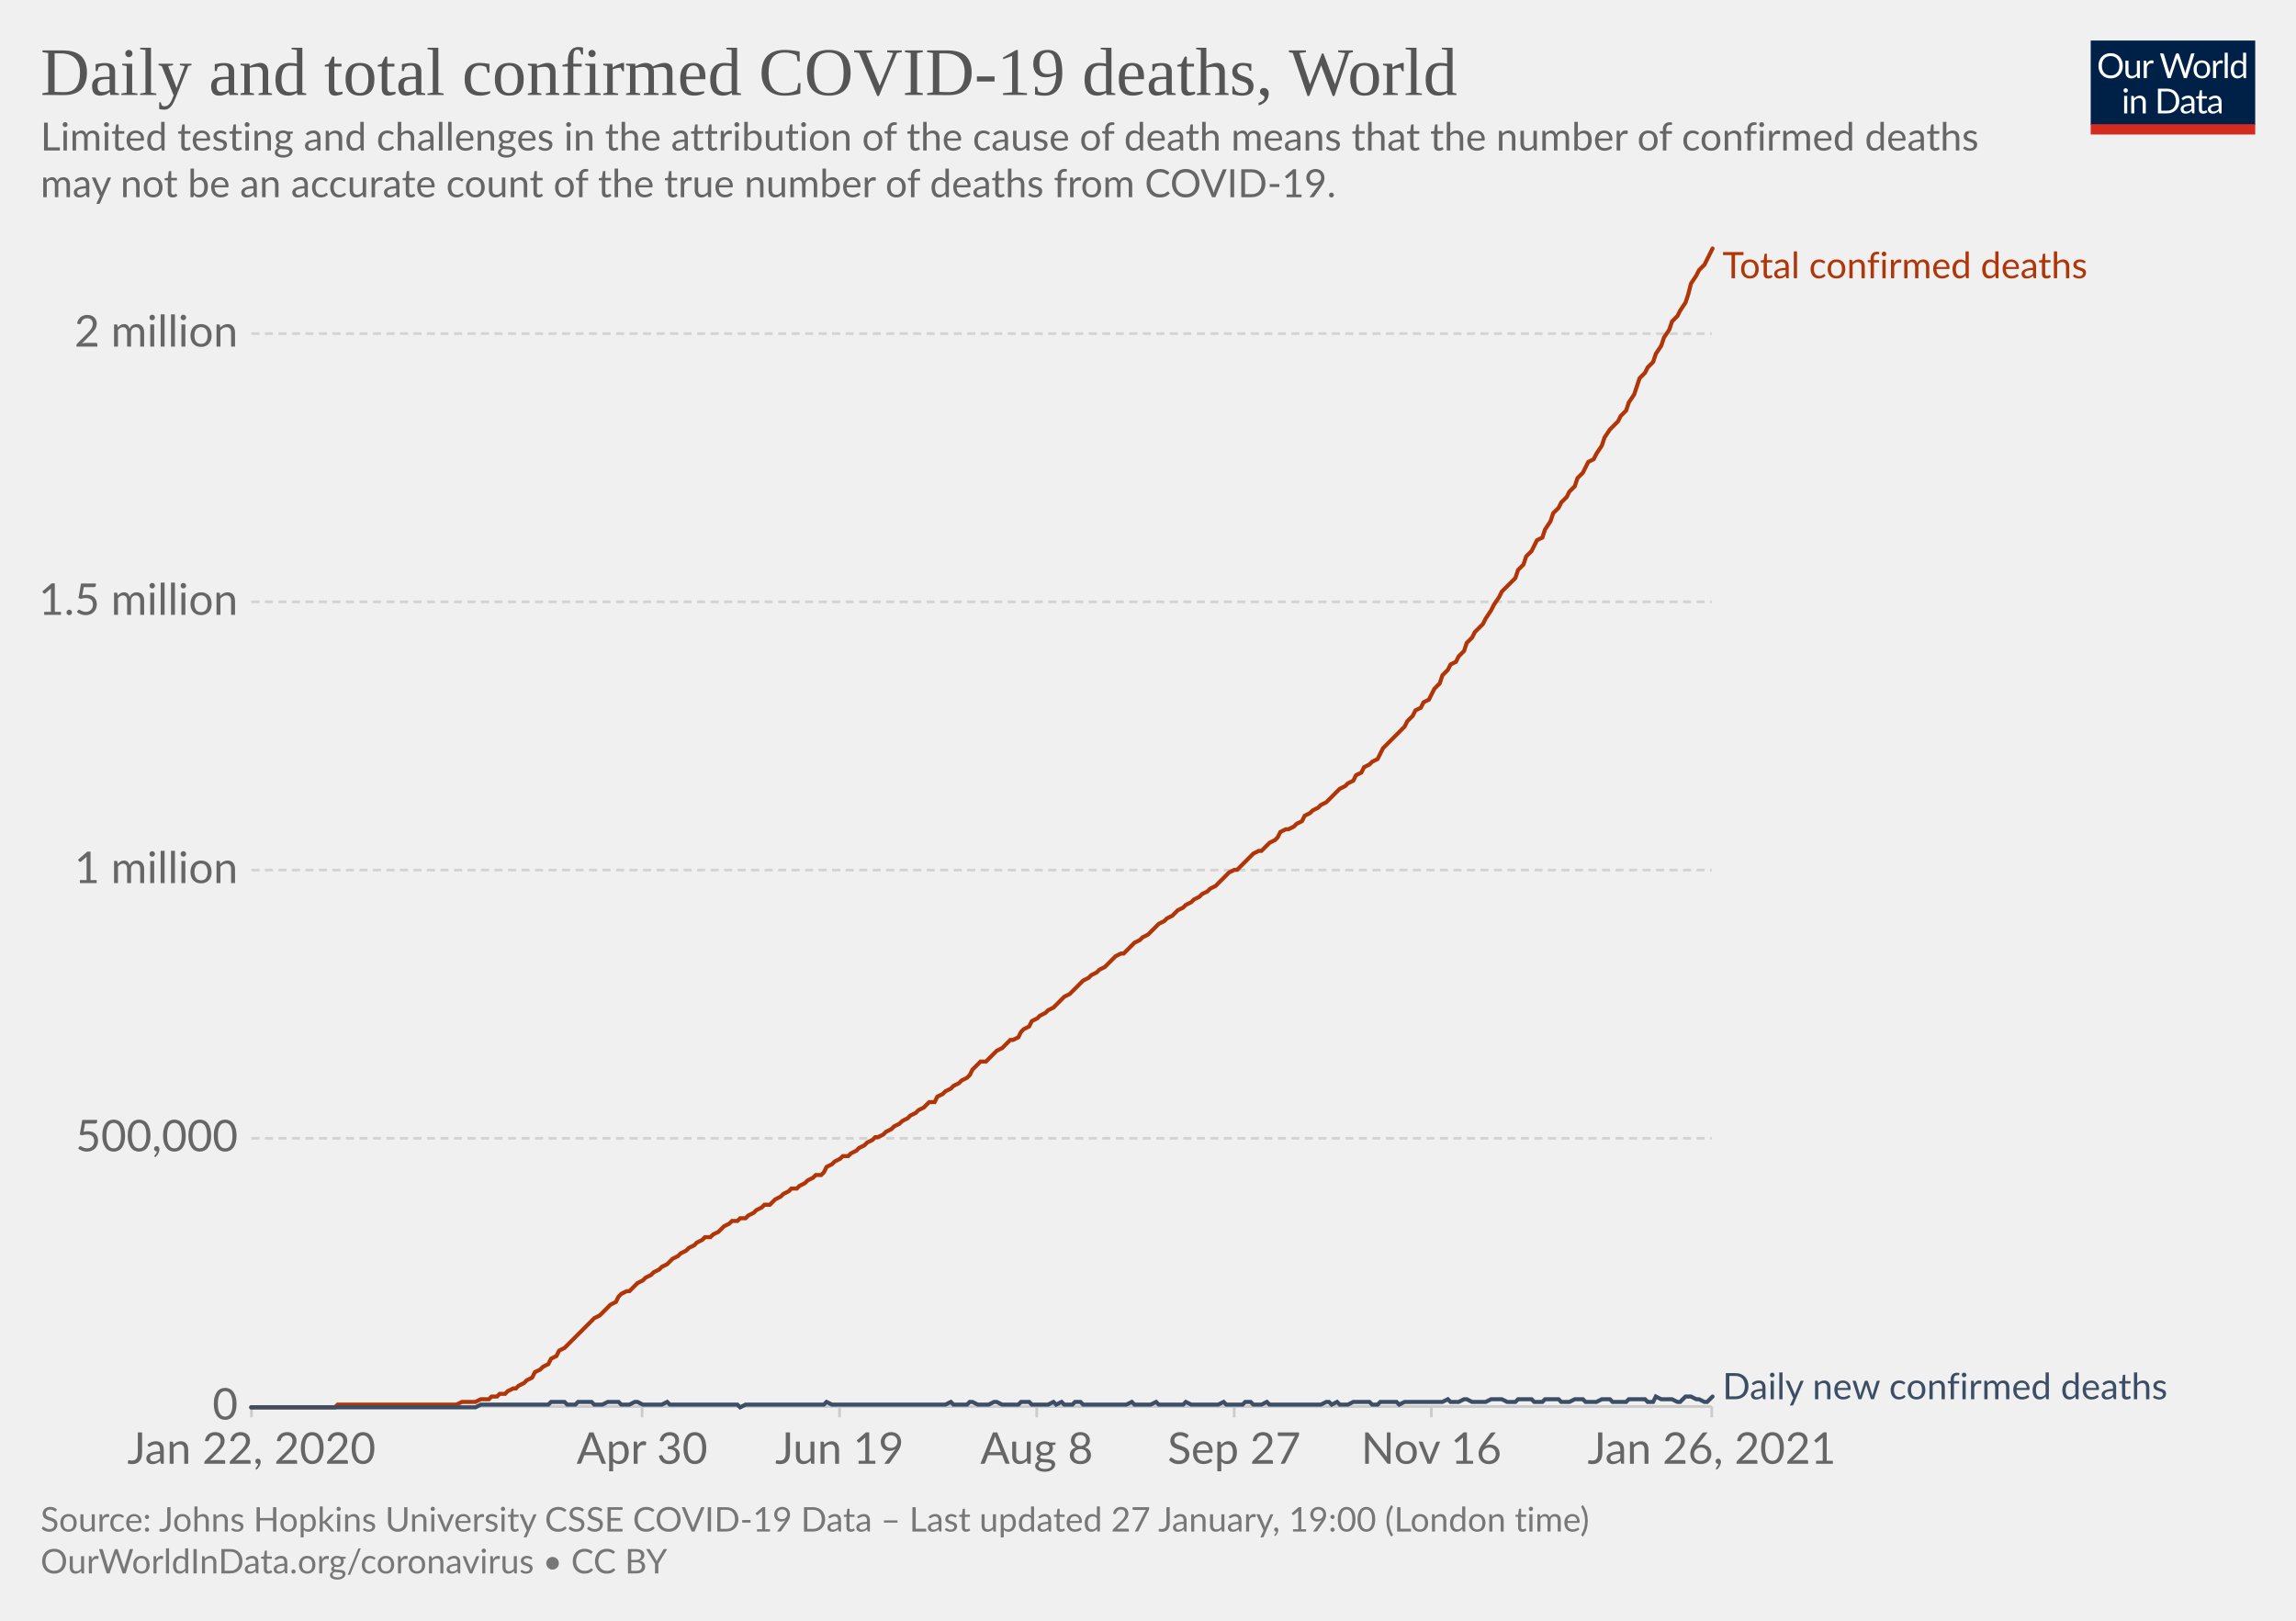
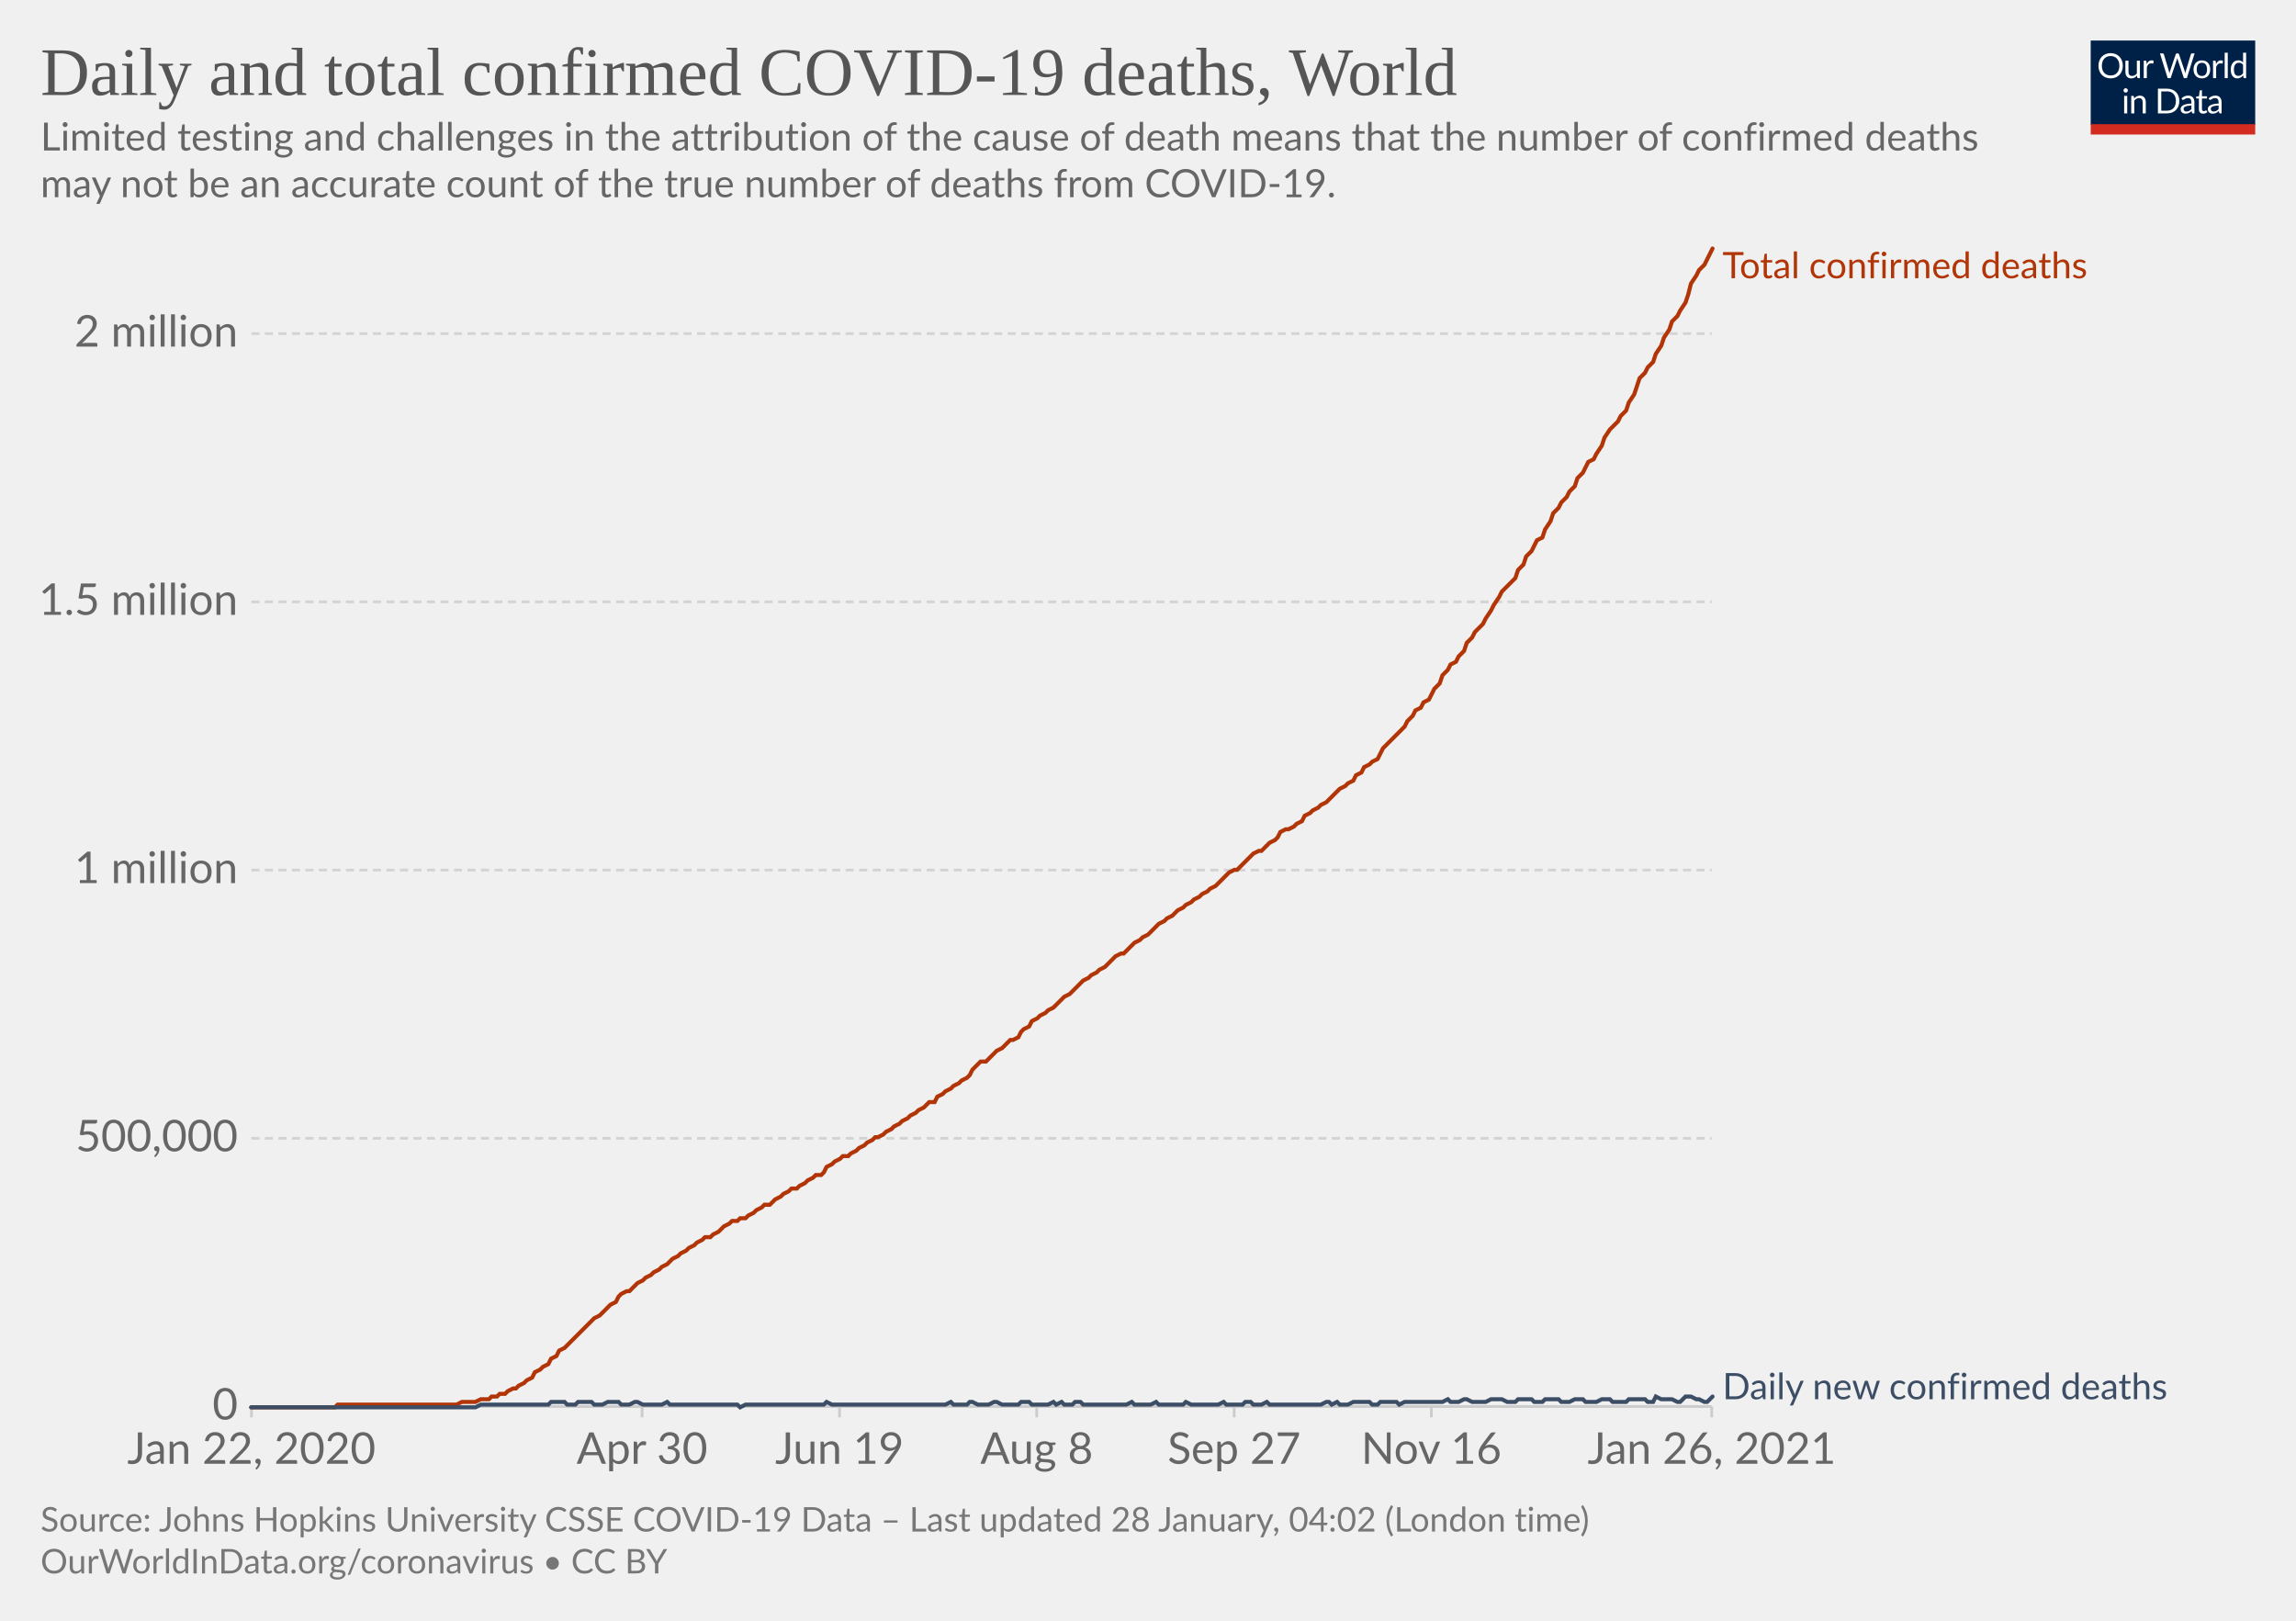
<svg xmlns="http://www.w3.org/2000/svg" version="1.1" style="background-color:#fff;-webkit-font-smoothing:antialiased" width="850" height="600" viewBox="0 0 850 600" font-family="Lato,'Helvetica Neue',Helvetica,Arial,sans-serif" font-size="18" text-rendering="optimizeLegibility">
  <g class="HeaderView">
    <g transform="matrix(.29 0 0 .29 774 15)">
      <svg width="210" height="120" viewBox="0 0 210 120" fill="none">
        <g clip-path="url(#clip0)">
          <path d="M0 0h210v107.89H0V0z" fill="#002147" />
          <path d="M40.98 32.25c0 2.36-.38 4.53-1.12 6.51a14.26 14.26 0 01-8.1 8.4c-1.9.78-4.02 1.17-6.34 1.17a16.6 16.6 0 01-6.33-1.17 14.31 14.31 0 01-8.08-8.4 18.29 18.29 0 01-1.12-6.51c0-2.36.38-4.53 1.12-6.5.75-1.97 1.8-3.67 3.17-5.1a14.32 14.32 0 014.9-3.34c1.92-.8 4.03-1.19 6.34-1.19 2.32 0 4.43.4 6.34 1.19 1.92.8 3.56 1.9 4.93 3.34a14.87 14.87 0 013.17 5.1 18.1 18.1 0 011.12 6.5zm-4.38 0c0-1.94-.26-3.68-.8-5.22a10.91 10.91 0 00-2.24-3.89 9.68 9.68 0 00-3.52-2.46 11.95 11.95 0 00-4.62-.86c-1.68 0-3.21.28-4.6.86a9.88 9.88 0 00-3.54 2.46 10.91 10.91 0 00-2.24 3.9c-.53 1.53-.8 3.27-.8 5.2 0 1.94.27 3.68.8 5.22a11.17 11.17 0 002.24 3.9 10.01 10.01 0 003.55 2.44c1.38.56 2.9.83 4.6.83s3.24-.27 4.61-.83a9.8 9.8 0 003.52-2.44 11.17 11.17 0 002.25-3.9c.53-1.54.8-3.28.8-5.21zm26.22-6.54V48H60.5c-.56 0-.9-.27-1.05-.81l-.31-2.4a12.45 12.45 0 01-3.26 2.6c-1.2.64-2.58.96-4.13.96-1.22 0-2.3-.2-3.24-.6a6.52 6.52 0 01-2.33-1.7 7.37 7.37 0 01-1.43-2.67c-.3-1.04-.46-2.2-.46-3.45V25.7h3.91v14.22c0 1.68.38 2.99 1.15 3.91.77.93 1.96 1.39 3.54 1.39 1.16 0 2.24-.27 3.23-.82a10.42 10.42 0 002.8-2.28V25.7h3.91zm8.61 4.47a9.94 9.94 0 012.6-3.56 5.64 5.64 0 013.76-1.3c.47 0 .92.05 1.34.15.44.1.83.27 1.17.49l-.3 2.92c-.09.37-.3.55-.66.55-.2 0-.5-.04-.9-.13a6.21 6.21 0 00-3.24.18 4.23 4.23 0 00-1.47.92c-.42.4-.81.9-1.17 1.5-.33.58-.64 1.26-.92 2.02V48H67.7V25.71h2.25c.42 0 .72.08.88.25.16.16.27.44.33.83l.26 3.39zm61.16-13.7L122.75 48h-3.82l-7.99-24.05a21.95 21.95 0 01-.42-1.58 38.36 38.36 0 01-.44 1.58L102.05 48h-3.83L88.4 16.47h3.54c.38 0 .7.1.95.29.26.2.43.43.5.73l6.52 21.9.28 1.28.29 1.46.3-1.46.38-1.27 7.41-21.91c.1-.25.26-.48.51-.69.27-.22.58-.33.95-.33h1.23c.38 0 .69.1.92.29a1.77 1.77 0 01.53.73l7.4 21.9a28.4 28.4 0 01.68 2.62 29.52 29.52 0 01.52-2.61l6.54-21.91a1.31 1.31 0 01.48-.7c.27-.21.58-.32.95-.32h3.32zm9.35 8.88c1.63 0 3.1.27 4.4.82a9.43 9.43 0 015.46 5.94c.5 1.4.74 2.98.74 4.73 0 1.76-.25 3.34-.74 4.75a9.43 9.43 0 01-5.46 5.92c-1.3.52-2.77.79-4.4.79-1.64 0-3.12-.27-4.44-.8a9.42 9.42 0 01-3.35-2.3c-.92-1-1.63-2.2-2.13-3.61-.49-1.41-.73-3-.73-4.75s.24-3.33.73-4.73c.5-1.43 1.2-2.64 2.13-3.63a9.4 9.4 0 013.35-2.31c1.32-.55 2.8-.82 4.44-.82zm0 19.89c2.2 0 3.84-.73 4.93-2.2 1.08-1.48 1.63-3.54 1.63-6.18 0-2.66-.55-4.72-1.63-6.2-1.09-1.49-2.73-2.23-4.93-2.23-1.12 0-2.09.2-2.93.57a5.71 5.71 0 00-2.06 1.65 7.5 7.5 0 00-1.24 2.67c-.26 1.04-.4 2.22-.4 3.54 0 2.64.55 4.7 1.64 6.18 1.1 1.47 2.76 2.2 4.99 2.2zm17.97-15.07a9.94 9.94 0 012.6-3.56 5.64 5.64 0 013.76-1.3c.47 0 .91.05 1.34.15.44.1.83.27 1.16.49l-.28 2.92c-.09.37-.31.55-.66.55-.2 0-.5-.04-.9-.13a6.2 6.2 0 00-3.24.18 4.23 4.23 0 00-1.47.92c-.43.4-.82.9-1.17 1.5a13.1 13.1 0 00-.92 2.02V48h-3.94V25.71h2.24c.43 0 .72.08.88.25.17.16.28.44.33.83l.27 3.39zm15.04-14.59V48h-3.92V15.6h3.92zm19.55 15.43a6.22 6.22 0 00-2.38-2.05 6.7 6.7 0 00-2.86-.6c-2.07 0-3.66.75-4.77 2.23-1.12 1.48-1.68 3.6-1.68 6.33 0 1.46.13 2.7.38 3.74a7.29 7.29 0 001.1 2.56 4.35 4.35 0 001.78 1.45c.7.3 1.5.46 2.4.46 1.29 0 2.41-.3 3.36-.88a9.6 9.6 0 002.67-2.49V31.02zm3.91-15.43V48h-2.33c-.56 0-.9-.27-1.06-.81l-.35-2.71a12.13 12.13 0 01-3.25 2.77 8.28 8.28 0 01-4.23 1.06 7.31 7.31 0 01-6.14-2.9c-.73-.96-1.3-2.15-1.69-3.57a18.35 18.35 0 01.07-9.48 11.29 11.29 0 011.89-3.7 8.7 8.7 0 017.06-3.34 7.96 7.96 0 016.12 2.62V15.59h3.91zM46.61 70.71V93H42.7V70.71h3.91zm.84-7c0 .39-.08.75-.24 1.09a2.81 2.81 0 01-1.52 1.47 2.67 2.67 0 01-2.16 0 2.9 2.9 0 01-1.45-1.47 2.67 2.67 0 010-2.16c.15-.35.35-.65.6-.9.25-.27.53-.47.85-.62a2.67 2.67 0 012.16 0c.35.15.65.35.9.62.27.25.47.55.62.9.16.34.24.7.24 1.08zm7.97 10.24c.49-.54 1-1.04 1.54-1.48a9.85 9.85 0 013.66-1.84 8.96 8.96 0 015.43.35c.94.4 1.72.97 2.33 1.71a7.36 7.36 0 011.43 2.67c.32 1.04.49 2.19.49 3.45V93h-3.94V78.81c0-1.69-.4-3-1.17-3.92-.76-.93-1.93-1.4-3.5-1.4a6.6 6.6 0 00-3.25.83c-1 .56-1.92 1.31-2.77 2.27V93h-3.94V70.71h2.35c.56 0 .9.28 1.04.82l.3 2.42zm57.7 3.3c0 2.36-.37 4.5-1.11 6.44a14.3 14.3 0 01-3.17 4.98 14.1 14.1 0 01-4.93 3.2c-1.9.76-4.02 1.13-6.33 1.13H85.8V61.47h11.77c2.31 0 4.42.39 6.33 1.15a13.8 13.8 0 018.1 8.18 17.75 17.75 0 011.12 6.45zm-4.37 0c0-1.94-.26-3.67-.8-5.2a10.94 10.94 0 00-2.23-3.87 9.57 9.57 0 00-3.53-2.42 12.23 12.23 0 00-4.61-.83h-7.5v24.62h7.5c1.7 0 3.24-.28 4.61-.84a9.7 9.7 0 003.53-2.4 10.94 10.94 0 002.24-3.87c.53-1.53.8-3.26.8-5.2zm19.8 5.72c-1.8.06-3.34.2-4.62.44-1.26.22-2.3.51-3.1.88-.8.36-1.37.8-1.74 1.3-.35.5-.53 1.05-.53 1.67 0 .58.1 1.1.3 1.52a3 3 0 00.76 1.05c.34.27.73.46 1.17.6a6.13 6.13 0 001.45.17 7.28 7.28 0 003.5-.81 11.95 11.95 0 002.82-2.2v-4.62zm-12.65-9.11a12.73 12.73 0 013.98-2.66c1.43-.59 3-.88 4.73-.88 1.25 0 2.36.2 3.33.61a6.81 6.81 0 013.94 4.38c.33 1.04.5 2.19.5 3.43V93h-1.74a1.8 1.8 0 01-.88-.18c-.2-.13-.36-.38-.48-.74l-.44-2.12-1.72 1.46a9.48 9.48 0 01-3.74 1.7c-.69.15-1.46.23-2.3.23-.87 0-1.69-.12-2.45-.35a5.34 5.34 0 01-3.34-2.93 6.64 6.64 0 01-.49-2.64c0-.88.25-1.72.73-2.53a6.33 6.33 0 012.35-2.17c1.09-.63 2.5-1.15 4.25-1.54 1.75-.41 3.89-.65 6.42-.7v-1.75c0-1.73-.37-3.03-1.12-3.91-.75-.9-1.84-1.34-3.28-1.34-.97 0-1.78.12-2.44.37-.64.23-1.2.5-1.7.81l-1.23.82c-.33.23-.67.35-1 .35-.27 0-.5-.07-.69-.2a2.1 2.1 0 01-.48-.53l-.7-1.25zm27.67 19.5c-1.76 0-3.12-.5-4.07-1.48-.94-.98-1.41-2.4-1.41-4.25V74h-2.68a.9.9 0 01-.6-.2c-.16-.14-.24-.36-.24-.66v-1.56l3.65-.46.9-6.89a.9.9 0 01.29-.52.88.88 0 01.62-.22H142v7.67h6.44V74H142v13.38c0 .94.22 1.63.68 2.09.45.45 1.04.68 1.76.68a3.21 3.21 0 001.85-.53l.55-.35c.16-.12.3-.18.41-.18.2 0 .4.13.55.38l1.15 1.87a7.45 7.45 0 01-2.44 1.5 8.53 8.53 0 01-2.95.52zm19.68-10.4c-1.8.07-3.34.21-4.62.45-1.26.22-2.3.51-3.1.88-.8.36-1.37.8-1.74 1.3-.35.5-.53 1.05-.53 1.67 0 .58.1 1.1.3 1.52a2.9 2.9 0 00.76 1.05c.34.27.73.46 1.17.6a6.13 6.13 0 001.45.17 7.3 7.3 0 003.5-.81 12.04 12.04 0 002.82-2.2v-4.62zm-12.65-9.1a12.72 12.72 0 013.99-2.66c1.42-.59 3-.88 4.72-.88 1.25 0 2.36.2 3.33.61a6.81 6.81 0 013.94 4.38c.33 1.04.5 2.19.5 3.43V93h-1.74a1.8 1.8 0 01-.88-.18c-.2-.13-.36-.38-.48-.74l-.44-2.12-1.72 1.46a9.48 9.48 0 01-3.74 1.7c-.69.15-1.46.23-2.3.23-.87 0-1.69-.12-2.45-.35a5.33 5.33 0 01-3.34-2.93 6.62 6.62 0 01-.49-2.64c0-.88.25-1.72.73-2.53a6.33 6.33 0 012.35-2.17c1.09-.63 2.5-1.15 4.25-1.54a31.2 31.2 0 016.42-.7v-1.75c0-1.73-.37-3.03-1.12-3.91-.75-.9-1.84-1.34-3.28-1.34-.97 0-1.78.12-2.44.37-.64.23-1.2.5-1.7.81l-1.22.82c-.34.23-.68.35-1.02.35-.26 0-.49-.07-.68-.2a1.88 1.88 0 01-.48-.53l-.7-1.25zM40.98 32.25c0 2.36-.38 4.53-1.12 6.51a14.26 14.26 0 01-8.1 8.4c-1.9.78-4.02 1.17-6.34 1.17a16.6 16.6 0 01-6.33-1.17 14.31 14.31 0 01-8.08-8.4 18.29 18.29 0 01-1.12-6.51c0-2.36.38-4.53 1.12-6.5.75-1.97 1.8-3.67 3.17-5.1a14.32 14.32 0 014.9-3.34c1.92-.8 4.03-1.19 6.34-1.19 2.32 0 4.43.4 6.34 1.19 1.92.8 3.56 1.9 4.93 3.34a14.87 14.87 0 013.17 5.1 18.1 18.1 0 011.12 6.5zm-4.38 0c0-1.94-.26-3.68-.8-5.22a10.91 10.91 0 00-2.24-3.89 9.68 9.68 0 00-3.52-2.46 11.95 11.95 0 00-4.62-.86c-1.68 0-3.21.28-4.6.86a9.88 9.88 0 00-3.54 2.46 10.91 10.91 0 00-2.24 3.9c-.53 1.53-.8 3.27-.8 5.2 0 1.94.27 3.68.8 5.22a11.17 11.17 0 002.24 3.9 10.01 10.01 0 003.55 2.44c1.38.56 2.9.83 4.6.83s3.24-.27 4.61-.83a9.8 9.8 0 003.52-2.44 11.17 11.17 0 002.25-3.9c.53-1.54.8-3.28.8-5.21zm26.22-6.54V48H60.5c-.56 0-.9-.27-1.05-.81l-.31-2.4a12.45 12.45 0 01-3.26 2.6c-1.2.64-2.58.96-4.13.96-1.22 0-2.3-.2-3.24-.6a6.52 6.52 0 01-2.33-1.7 7.37 7.37 0 01-1.43-2.67c-.3-1.04-.46-2.2-.46-3.45V25.7h3.91v14.22c0 1.68.38 2.99 1.15 3.91.77.93 1.96 1.39 3.54 1.39 1.16 0 2.24-.27 3.23-.82a10.42 10.42 0 002.8-2.28V25.7h3.91zm8.61 4.47a9.94 9.94 0 012.6-3.56 5.64 5.64 0 013.76-1.3c.47 0 .92.05 1.34.15.44.1.83.27 1.17.49l-.3 2.92c-.09.37-.3.55-.66.55-.2 0-.5-.04-.9-.13a6.21 6.21 0 00-3.24.18 4.23 4.23 0 00-1.47.92c-.42.4-.81.9-1.17 1.5-.33.58-.64 1.26-.92 2.02V48H67.7V25.71h2.25c.42 0 .72.08.88.25.16.16.27.44.33.83l.26 3.39zm61.16-13.7L122.75 48h-3.82l-7.99-24.05a21.95 21.95 0 01-.42-1.58 38.36 38.36 0 01-.44 1.58L102.05 48h-3.83L88.4 16.47h3.54c.38 0 .7.1.95.29.26.2.43.43.5.73l6.52 21.9.28 1.28.29 1.46.3-1.46.38-1.27 7.41-21.91c.1-.25.26-.48.51-.69.27-.22.58-.33.95-.33h1.23c.38 0 .69.1.92.29a1.77 1.77 0 01.53.73l7.4 21.9a28.4 28.4 0 01.68 2.62 29.52 29.52 0 01.52-2.61l6.54-21.91a1.31 1.31 0 01.48-.7c.27-.21.58-.32.95-.32h3.32zm9.35 8.88c1.63 0 3.1.27 4.4.82a9.43 9.43 0 015.46 5.94c.5 1.4.74 2.98.74 4.73 0 1.76-.25 3.34-.74 4.75a9.43 9.43 0 01-5.46 5.92c-1.3.52-2.77.79-4.4.79-1.64 0-3.12-.27-4.44-.8a9.42 9.42 0 01-3.35-2.3c-.92-1-1.63-2.2-2.13-3.61-.49-1.41-.73-3-.73-4.75s.24-3.33.73-4.73c.5-1.43 1.2-2.64 2.13-3.63a9.4 9.4 0 013.35-2.31c1.32-.55 2.8-.82 4.44-.82zm0 19.89c2.2 0 3.84-.73 4.93-2.2 1.08-1.48 1.63-3.54 1.63-6.18 0-2.66-.55-4.72-1.63-6.2-1.09-1.49-2.73-2.23-4.93-2.23-1.12 0-2.09.2-2.93.57a5.71 5.71 0 00-2.06 1.65 7.5 7.5 0 00-1.24 2.67c-.26 1.04-.4 2.22-.4 3.54 0 2.64.55 4.7 1.64 6.18 1.1 1.47 2.76 2.2 4.99 2.2zm17.97-15.07a9.94 9.94 0 012.6-3.56 5.64 5.64 0 013.76-1.3c.47 0 .91.05 1.34.15.44.1.83.27 1.16.49l-.28 2.92c-.09.37-.31.55-.66.55-.2 0-.5-.04-.9-.13a6.2 6.2 0 00-3.24.18 4.23 4.23 0 00-1.47.92c-.43.4-.82.9-1.17 1.5a13.1 13.1 0 00-.92 2.02V48h-3.94V25.71h2.24c.43 0 .72.08.88.25.17.16.28.44.33.83l.27 3.39zm15.04-14.59V48h-3.92V15.6h3.92zm19.55 15.43a6.22 6.22 0 00-2.38-2.05 6.7 6.7 0 00-2.86-.6c-2.07 0-3.66.75-4.77 2.23-1.12 1.48-1.68 3.6-1.68 6.33 0 1.46.13 2.7.38 3.74a7.29 7.29 0 001.1 2.56 4.35 4.35 0 001.78 1.45c.7.3 1.5.46 2.4.46 1.29 0 2.41-.3 3.36-.88a9.6 9.6 0 002.67-2.49V31.02zm3.91-15.43V48h-2.33c-.56 0-.9-.27-1.06-.81l-.35-2.71a12.13 12.13 0 01-3.25 2.77 8.28 8.28 0 01-4.23 1.06 7.31 7.31 0 01-6.14-2.9c-.73-.96-1.3-2.15-1.69-3.57a18.35 18.35 0 01.07-9.48 11.29 11.29 0 011.89-3.7 8.7 8.7 0 017.06-3.34 7.96 7.96 0 016.12 2.62V15.59h3.91zM46.61 70.71V93H42.7V70.71h3.91zm.84-7c0 .39-.08.75-.24 1.09a2.81 2.81 0 01-1.52 1.47 2.67 2.67 0 01-2.16 0 2.9 2.9 0 01-1.45-1.47 2.67 2.67 0 010-2.16c.15-.35.35-.65.6-.9.25-.27.53-.47.85-.62a2.67 2.67 0 012.16 0c.35.15.65.35.9.62.27.25.47.55.62.9.16.34.24.7.24 1.08zm7.97 10.24c.49-.54 1-1.04 1.54-1.48a9.85 9.85 0 013.66-1.84 8.96 8.96 0 015.43.35c.94.4 1.72.97 2.33 1.71a7.36 7.36 0 011.43 2.67c.32 1.04.49 2.19.49 3.45V93h-3.94V78.81c0-1.69-.4-3-1.17-3.92-.76-.93-1.93-1.4-3.5-1.4a6.6 6.6 0 00-3.25.83c-1 .56-1.92 1.31-2.77 2.27V93h-3.94V70.71h2.35c.56 0 .9.28 1.04.82l.3 2.42zm57.7 3.3c0 2.36-.37 4.5-1.11 6.44a14.3 14.3 0 01-3.17 4.98 14.1 14.1 0 01-4.93 3.2c-1.9.76-4.02 1.13-6.33 1.13H85.8V61.47h11.77c2.31 0 4.42.39 6.33 1.15a13.8 13.8 0 018.1 8.18 17.75 17.75 0 011.12 6.45zm-4.37 0c0-1.94-.26-3.67-.8-5.2a10.94 10.94 0 00-2.23-3.87 9.57 9.57 0 00-3.53-2.42 12.23 12.23 0 00-4.61-.83h-7.5v24.62h7.5c1.7 0 3.24-.28 4.61-.84a9.7 9.7 0 003.53-2.4 10.94 10.94 0 002.24-3.87c.53-1.53.8-3.26.8-5.2zm19.8 5.72c-1.8.06-3.34.2-4.62.44-1.26.22-2.3.51-3.1.88-.8.36-1.37.8-1.74 1.3-.35.5-.53 1.05-.53 1.67 0 .58.1 1.1.3 1.52a3 3 0 00.76 1.05c.34.27.73.46 1.17.6a6.13 6.13 0 001.45.17 7.28 7.28 0 003.5-.81 11.95 11.95 0 002.82-2.2v-4.62zm-12.65-9.11a12.73 12.73 0 013.98-2.66c1.43-.59 3-.88 4.73-.88 1.25 0 2.36.2 3.33.61a6.81 6.81 0 013.94 4.38c.33 1.04.5 2.19.5 3.43V93h-1.74a1.8 1.8 0 01-.88-.18c-.2-.13-.36-.38-.48-.74l-.44-2.12-1.72 1.46a9.48 9.48 0 01-3.74 1.7c-.69.15-1.46.23-2.3.23-.87 0-1.69-.12-2.45-.35a5.34 5.34 0 01-3.34-2.93 6.64 6.64 0 01-.49-2.64c0-.88.25-1.72.73-2.53a6.33 6.33 0 012.35-2.17c1.09-.63 2.5-1.15 4.25-1.54 1.75-.41 3.89-.65 6.42-.7v-1.75c0-1.73-.37-3.03-1.12-3.91-.75-.9-1.84-1.34-3.28-1.34-.97 0-1.78.12-2.44.37-.64.23-1.2.5-1.7.81l-1.23.82c-.33.23-.67.35-1 .35-.27 0-.5-.07-.69-.2a2.1 2.1 0 01-.48-.53l-.7-1.25zm27.67 19.5c-1.76 0-3.12-.5-4.07-1.48-.94-.98-1.41-2.4-1.41-4.25V74h-2.68a.9.9 0 01-.6-.2c-.16-.14-.24-.36-.24-.66v-1.56l3.65-.46.9-6.89a.9.9 0 01.29-.52.88.88 0 01.62-.22H142v7.67h6.44V74H142v13.38c0 .94.22 1.63.68 2.09.45.45 1.04.68 1.76.68a3.21 3.21 0 001.85-.53l.55-.35c.16-.12.3-.18.41-.18.2 0 .4.13.55.38l1.15 1.87a7.45 7.45 0 01-2.44 1.5 8.53 8.53 0 01-2.95.52zm19.68-10.4c-1.8.07-3.34.21-4.62.45-1.26.22-2.3.51-3.1.88-.8.36-1.37.8-1.74 1.3-.35.5-.53 1.05-.53 1.67 0 .58.1 1.1.3 1.52a2.9 2.9 0 00.76 1.05c.34.27.73.46 1.17.6a6.13 6.13 0 001.45.17 7.3 7.3 0 003.5-.81 12.04 12.04 0 002.82-2.2v-4.62zm-12.65-9.1a12.72 12.72 0 013.99-2.66c1.42-.59 3-.88 4.72-.88 1.25 0 2.36.2 3.33.61a6.81 6.81 0 013.94 4.38c.33 1.04.5 2.19.5 3.43V93h-1.74a1.8 1.8 0 01-.88-.18c-.2-.13-.36-.38-.48-.74l-.44-2.12-1.72 1.46a9.48 9.48 0 01-3.74 1.7c-.69.15-1.46.23-2.3.23-.87 0-1.69-.12-2.45-.35a5.33 5.33 0 01-3.34-2.93 6.62 6.62 0 01-.49-2.64c0-.88.25-1.72.73-2.53a6.33 6.33 0 012.35-2.17c1.09-.63 2.5-1.15 4.25-1.54a31.2 31.2 0 016.42-.7v-1.75c0-1.73-.37-3.03-1.12-3.91-.75-.9-1.84-1.34-3.28-1.34-.97 0-1.78.12-2.44.37-.64.23-1.2.5-1.7.81l-1.22.82c-.34.23-.68.35-1.02.35-.26 0-.49-.07-.68-.2a1.88 1.88 0 01-.48-.53l-.7-1.25zM40.98 32.25c0 2.36-.38 4.53-1.12 6.51a14.26 14.26 0 01-8.1 8.4c-1.9.78-4.02 1.17-6.34 1.17a16.6 16.6 0 01-6.33-1.17 14.31 14.31 0 01-8.08-8.4 18.29 18.29 0 01-1.12-6.51c0-2.36.38-4.53 1.12-6.5.75-1.97 1.8-3.67 3.17-5.1a14.32 14.32 0 014.9-3.34c1.92-.8 4.03-1.19 6.34-1.19 2.32 0 4.43.4 6.34 1.19 1.92.8 3.56 1.9 4.93 3.34a14.87 14.87 0 013.17 5.1 18.1 18.1 0 011.12 6.5zm-4.38 0c0-1.94-.26-3.68-.8-5.22a10.91 10.91 0 00-2.24-3.89 9.68 9.68 0 00-3.52-2.46 11.95 11.95 0 00-4.62-.86c-1.68 0-3.21.28-4.6.86a9.88 9.88 0 00-3.54 2.46 10.91 10.91 0 00-2.24 3.9c-.53 1.53-.8 3.27-.8 5.2 0 1.94.27 3.68.8 5.22a11.17 11.17 0 002.24 3.9 10.01 10.01 0 003.55 2.44c1.38.56 2.9.83 4.6.83s3.24-.27 4.61-.83a9.8 9.8 0 003.52-2.44 11.17 11.17 0 002.25-3.9c.53-1.54.8-3.28.8-5.21zm26.22-6.54V48H60.5c-.56 0-.9-.27-1.05-.81l-.31-2.4a12.45 12.45 0 01-3.26 2.6c-1.2.64-2.58.96-4.13.96-1.22 0-2.3-.2-3.24-.6a6.52 6.52 0 01-2.33-1.7 7.37 7.37 0 01-1.43-2.67c-.3-1.04-.46-2.2-.46-3.45V25.7h3.91v14.22c0 1.68.38 2.99 1.15 3.91.77.93 1.96 1.39 3.54 1.39 1.16 0 2.24-.27 3.23-.82a10.42 10.42 0 002.8-2.28V25.7h3.91zm8.61 4.47a9.94 9.94 0 012.6-3.56 5.64 5.64 0 013.76-1.3c.47 0 .92.05 1.34.15.44.1.83.27 1.17.49l-.3 2.92c-.09.37-.3.55-.66.55-.2 0-.5-.04-.9-.13a6.21 6.21 0 00-3.24.18 4.23 4.23 0 00-1.47.92c-.42.4-.81.9-1.17 1.5-.33.58-.64 1.26-.92 2.02V48H67.7V25.71h2.25c.42 0 .72.08.88.25.16.16.27.44.33.83l.26 3.39zm61.16-13.7L122.75 48h-3.82l-7.99-24.05a21.95 21.95 0 01-.42-1.58 38.36 38.36 0 01-.44 1.58L102.05 48h-3.83L88.4 16.47h3.54c.38 0 .7.1.95.29.26.2.43.43.5.73l6.52 21.9.28 1.28.29 1.46.3-1.46.38-1.27 7.41-21.91c.1-.25.26-.48.51-.69.27-.22.58-.33.95-.33h1.23c.38 0 .69.1.92.29a1.77 1.77 0 01.53.73l7.4 21.9a28.4 28.4 0 01.68 2.62 29.52 29.52 0 01.52-2.61l6.54-21.91a1.31 1.31 0 01.48-.7c.27-.21.58-.32.95-.32h3.32zm9.35 8.88c1.63 0 3.1.27 4.4.82a9.43 9.43 0 015.46 5.94c.5 1.4.74 2.98.74 4.73 0 1.76-.25 3.34-.74 4.75a9.43 9.43 0 01-5.46 5.92c-1.3.52-2.77.79-4.4.79-1.64 0-3.12-.27-4.44-.8a9.42 9.42 0 01-3.35-2.3c-.92-1-1.63-2.2-2.13-3.61-.49-1.41-.73-3-.73-4.75s.24-3.33.73-4.73c.5-1.43 1.2-2.64 2.13-3.63a9.4 9.4 0 013.35-2.31c1.32-.55 2.8-.82 4.44-.82zm0 19.89c2.2 0 3.84-.73 4.93-2.2 1.08-1.48 1.63-3.54 1.63-6.18 0-2.66-.55-4.72-1.63-6.2-1.09-1.49-2.73-2.23-4.93-2.23-1.12 0-2.09.2-2.93.57a5.71 5.71 0 00-2.06 1.65 7.5 7.5 0 00-1.24 2.67c-.26 1.04-.4 2.22-.4 3.54 0 2.64.55 4.7 1.64 6.18 1.1 1.47 2.76 2.2 4.99 2.2zm17.97-15.07a9.94 9.94 0 012.6-3.56 5.64 5.64 0 013.76-1.3c.47 0 .91.05 1.34.15.44.1.83.27 1.16.49l-.28 2.92c-.09.37-.31.55-.66.55-.2 0-.5-.04-.9-.13a6.2 6.2 0 00-3.24.18 4.23 4.23 0 00-1.47.92c-.43.4-.82.9-1.17 1.5a13.1 13.1 0 00-.92 2.02V48h-3.94V25.71h2.24c.43 0 .72.08.88.25.17.16.28.44.33.83l.27 3.39zm15.04-14.59V48h-3.92V15.6h3.92zm19.55 15.43a6.22 6.22 0 00-2.38-2.05 6.7 6.7 0 00-2.86-.6c-2.07 0-3.66.75-4.77 2.23-1.12 1.48-1.68 3.6-1.68 6.33 0 1.46.13 2.7.38 3.74a7.29 7.29 0 001.1 2.56 4.35 4.35 0 001.78 1.45c.7.3 1.5.46 2.4.46 1.29 0 2.41-.3 3.36-.88a9.6 9.6 0 002.67-2.49V31.02zm3.91-15.43V48h-2.33c-.56 0-.9-.27-1.06-.81l-.35-2.71a12.13 12.13 0 01-3.25 2.77 8.28 8.28 0 01-4.23 1.06 7.31 7.31 0 01-6.14-2.9c-.73-.96-1.3-2.15-1.69-3.57a18.35 18.35 0 01.07-9.48 11.29 11.29 0 011.89-3.7 8.7 8.7 0 017.06-3.34 7.96 7.96 0 016.12 2.62V15.59h3.91zM46.61 70.71V93H42.7V70.71h3.91zm.84-7c0 .39-.08.75-.24 1.09a2.81 2.81 0 01-1.52 1.47 2.67 2.67 0 01-2.16 0 2.9 2.9 0 01-1.45-1.47 2.67 2.67 0 010-2.16c.15-.35.35-.65.6-.9.25-.27.53-.47.85-.62a2.67 2.67 0 012.16 0c.35.15.65.35.9.62.27.25.47.55.62.9.16.34.24.7.24 1.08zm7.97 10.24c.49-.54 1-1.04 1.54-1.48a9.85 9.85 0 013.66-1.84 8.96 8.96 0 015.43.35c.94.4 1.72.97 2.33 1.71a7.36 7.36 0 011.43 2.67c.32 1.04.49 2.19.49 3.45V93h-3.94V78.81c0-1.69-.4-3-1.17-3.92-.76-.93-1.93-1.4-3.5-1.4a6.6 6.6 0 00-3.25.83c-1 .56-1.92 1.31-2.77 2.27V93h-3.94V70.71h2.35c.56 0 .9.28 1.04.82l.3 2.42zm57.7 3.3c0 2.36-.37 4.5-1.11 6.44a14.3 14.3 0 01-3.17 4.98 14.1 14.1 0 01-4.93 3.2c-1.9.76-4.02 1.13-6.33 1.13H85.8V61.47h11.77c2.31 0 4.42.39 6.33 1.15a13.8 13.8 0 018.1 8.18 17.75 17.75 0 011.12 6.45zm-4.37 0c0-1.94-.26-3.67-.8-5.2a10.94 10.94 0 00-2.23-3.87 9.57 9.57 0 00-3.53-2.42 12.23 12.23 0 00-4.61-.83h-7.5v24.62h7.5c1.7 0 3.24-.28 4.61-.84a9.7 9.7 0 003.53-2.4 10.94 10.94 0 002.24-3.87c.53-1.53.8-3.26.8-5.2zm19.8 5.72c-1.8.06-3.34.2-4.62.44-1.26.22-2.3.51-3.1.88-.8.36-1.37.8-1.74 1.3-.35.5-.53 1.05-.53 1.67 0 .58.1 1.1.3 1.52a3 3 0 00.76 1.05c.34.27.73.46 1.17.6a6.13 6.13 0 001.45.17 7.28 7.28 0 003.5-.81 11.95 11.95 0 002.82-2.2v-4.62zm-12.65-9.11a12.73 12.73 0 013.98-2.66c1.43-.59 3-.88 4.73-.88 1.25 0 2.36.2 3.33.61a6.81 6.81 0 013.94 4.38c.33 1.04.5 2.19.5 3.43V93h-1.74a1.8 1.8 0 01-.88-.18c-.2-.13-.36-.38-.48-.74l-.44-2.12-1.72 1.46a9.48 9.48 0 01-3.74 1.7c-.69.15-1.46.23-2.3.23-.87 0-1.69-.12-2.45-.35a5.34 5.34 0 01-3.34-2.93 6.64 6.64 0 01-.49-2.64c0-.88.25-1.72.73-2.53a6.33 6.33 0 012.35-2.17c1.09-.63 2.5-1.15 4.25-1.54 1.75-.41 3.89-.65 6.42-.7v-1.75c0-1.73-.37-3.03-1.12-3.91-.75-.9-1.84-1.34-3.28-1.34-.97 0-1.78.12-2.44.37-.64.23-1.2.5-1.7.81l-1.23.82c-.33.23-.67.35-1 .35-.27 0-.5-.07-.69-.2a2.1 2.1 0 01-.48-.53l-.7-1.25zm27.67 19.5c-1.76 0-3.12-.5-4.07-1.48-.94-.98-1.41-2.4-1.41-4.25V74h-2.68a.9.9 0 01-.6-.2c-.16-.14-.24-.36-.24-.66v-1.56l3.65-.46.9-6.89a.9.9 0 01.29-.52.88.88 0 01.62-.22H142v7.67h6.44V74H142v13.38c0 .94.22 1.63.68 2.09.45.45 1.04.68 1.76.68a3.21 3.21 0 001.85-.53l.55-.35c.16-.12.3-.18.41-.18.2 0 .4.13.55.38l1.15 1.87a7.45 7.45 0 01-2.44 1.5 8.53 8.53 0 01-2.95.52zm19.68-10.4c-1.8.07-3.34.21-4.62.45-1.26.22-2.3.51-3.1.88-.8.36-1.37.8-1.74 1.3-.35.5-.53 1.05-.53 1.67 0 .58.1 1.1.3 1.52a2.9 2.9 0 00.76 1.05c.34.27.73.46 1.17.6a6.13 6.13 0 001.45.17 7.3 7.3 0 003.5-.81 12.04 12.04 0 002.82-2.2v-4.62zm-12.65-9.1a12.72 12.72 0 013.99-2.66c1.42-.59 3-.88 4.72-.88 1.25 0 2.36.2 3.33.61a6.81 6.81 0 013.94 4.38c.33 1.04.5 2.19.5 3.43V93h-1.74a1.8 1.8 0 01-.88-.18c-.2-.13-.36-.38-.48-.74l-.44-2.12-1.72 1.46a9.48 9.48 0 01-3.74 1.7c-.69.15-1.46.23-2.3.23-.87 0-1.69-.12-2.45-.35a5.33 5.33 0 01-3.34-2.93 6.62 6.62 0 01-.49-2.64c0-.88.25-1.72.73-2.53a6.33 6.33 0 012.35-2.17c1.09-.63 2.5-1.15 4.25-1.54a31.2 31.2 0 016.42-.7v-1.75c0-1.73-.37-3.03-1.12-3.91-.75-.9-1.84-1.34-3.28-1.34-.97 0-1.78.12-2.44.37-.64.23-1.2.5-1.7.81l-1.22.82c-.34.23-.68.35-1.02.35-.26 0-.49-.07-.68-.2a1.88 1.88 0 01-.48-.53l-.7-1.25z" fill="#fff" />
          <path fill="#D42B21" d="M0 106.79h210V120H0z" />
        </g>
        <defs>
          <clipPath id="clip0">
            <path fill="#fff" d="M0 0h210v120H0z" />
          </clipPath>
        </defs>
      </svg>
    </g>
    <a href="https://ourworldindata.org/grapher/total-daily-covid-deaths?time=2019-12-31..latest" target="_blank" rel="noopener" font-family="&quot;Playfair Display&quot;,Georgia,&quot;Times New Roman&quot;,serif">
      <text font-size="25.2" x="15" y="35.2" fill="#555">
        <tspan x="15" y="35.16">Daily and total confirmed COVID-19 deaths, World</tspan>
      </text>
    </a>
    <text font-size="14.4" x="15" y="55.7" fill="#666">
      <tspan x="15" y="55.72">Limited testing and challenges in the attribution of the cause of death means that the number of confirmed deaths</tspan>
      <tspan x="15" y="73">may not be an accurate count of the true number of deaths from COVID-19.</tspan>
    </text>
  </g>
  <g class="LineChart">
    <defs>
      <clipPath id="a">
        <path d="M83.06 0h830v899.4h-830z" />
      </clipPath>
    </defs>
    <g class="DualAxisView">
      <g class="HorizontalAxis">
        <path stroke="#ccc" d="M93.1 520.7v4M237.7 520.7v4M310.8 520.7v4M383.8 520.7v4M456.9 520.7v4M529.9 520.7v4M633.7 520.7v4" />
        <text x="93.1" y="541.9" fill="#666" text-anchor="middle" font-size="16.2">Jan 22, 2020</text>
        <text x="237.7" y="541.9" fill="#666" text-anchor="middle" font-size="16.2">Apr 30</text>
        <text x="310.8" y="541.9" fill="#666" text-anchor="middle" font-size="16.2">Jun 19</text>
        <text x="383.8" y="541.9" fill="#666" text-anchor="middle" font-size="16.2">Aug 8</text>
        <text x="456.9" y="541.9" fill="#666" text-anchor="middle" font-size="16.2">Sep 27</text>
        <text x="529.9" y="541.9" fill="#666" text-anchor="middle" font-size="16.2">Nov 16</text>
        <text x="633.7" y="541.9" fill="#666" text-anchor="middle" font-size="16.2">Jan 26, 2021</text>
      </g>
      <g class="VerticalAxis" fill="#666" dominant-baseline="middle" text-anchor="end" font-size="16.2">
        <text x="88.06" y="520.7">0</text>
        <text x="88.06" y="421.4">500,000</text>
        <text x="88.06" y="322.1">1 million</text>
        <text x="88.06" y="222.8">1.5 million</text>
        <text x="88.06" y="123.5">2 million</text>
      </g>
      <g class="AxisGridLines horizontalLines">
        <path stroke="#ccc" d="M93.06 520.7h540.62" />
        <path stroke="#d3d3d3" stroke-dasharray="3,2" d="M93.06 421.4h540.62M93.06 322.1h540.62M93.06 222.8h540.62M93.06 123.5h540.62" />
      </g>
    </g>
    <g clip-path="url(#a)">
      <g class="LineLabels" cursor="default">
        <g class="legendMark">
          <text font-size="13.5" x="637.7" y="103" fill="#B13507">
            <tspan x="637.68" y="103">Total confirmed deaths</tspan>
          </text>
        </g>
        <g class="legendMark">
          <text font-size="13.5" x="637.7" y="518" fill="#3C4E66">
            <tspan x="637.68" y="518">Daily new confirmed deaths</tspan>
          </text>
        </g>
      </g>
      <g class="Lines">
        <g class="key-World_0">
          <path stroke="#B13507" stroke-linecap="round" d="M93 521h31l1-1h44l2-1h5l2-1h3l1-1h2l1-1h2l1-1 2-1h1l1-1 2-1 1-1 2-1 1-2 2-1 1-1 2-1 1-2 2-1 1-2 2-1 1-1 1-1 2-2 1-1 2-2 1-1 2-2 1-1 2-1 1-1 2-2 1-1 2-1 1-2 1-1 2-1h1l2-2 1-1 2-1 1-1 2-1 1-1 2-1 1-1 2-1 1-1 1-1 2-1 1-1 2-1 1-1 2-1 1-1 2-1 1-1h2l1-1 2-1 1-1 1-1 2-1 1-1h2l1-1h2l1-1 2-1 1-1 2-1 1-1h2l1-1 1-1 2-1 1-1 2-1 1-1h2l1-1 2-1 1-1 2-1 1-1h2l1-1 1-2 2-1 1-1 2-1 1-1h2l1-1 2-1 1-1 2-1 1-1 2-1 1-1h1l2-1 1-1 2-1 1-1 2-1 1-1 2-1 1-1 2-1 1-1 2-1 1-1 1-1h2l1-2 2-1 1-1 2-1 1-1 2-1 1-1 2-1 1-1 1-2 2-2 1-1h2l1-1 2-2 1-1 2-1 1-1 2-2h1l2-1 1-2 1-1 2-1 1-2 2-1 1-1 2-1 1-1 2-1 1-1 2-2 1-1 2-1 1-1 1-1 2-2 1-1 2-1 1-1 2-1 1-1 2-1 1-1 2-2 1-1 2-1h1l1-1 2-2 1-1 2-1 1-1 2-1 1-1 2-2 1-1 2-1 1-1 2-1 1-1 1-1 2-1 1-1 2-1 1-1 2-1 1-1 2-1 1-1 2-1 1-1 2-2 1-1 1-1 2-1h1l2-2 1-1 2-2 1-1 2-1h1l2-2 1-1 2-1 1-1 1-2 2-1h1l2-1 1-1 2-1 1-2 2-1 1-1 2-1 1-1 2-1 1-1 1-1 2-2 1-1 2-1 1-1 2-1 1-2 2-1 1-2 2-1 1-1 2-1 1-2 1-2 2-2 1-1 2-2 1-1 2-2 1-2 2-2 1-2 2-1 1-2 2-1 1-2 1-2 2-2 1-3 2-2 1-2 2-1 1-2 2-2 1-3 2-2 1-2 2-2 1-1 1-2 2-3 1-2 2-3 1-2 2-2 1-1 2-2 1-3 2-2 1-3 2-2 1-2 1-2 2-1 1-3 2-3 1-3 2-2 1-2 2-2 1-2 2-2 1-3 2-2 1-2 1-2 2-1 1-2 2-3 1-3 2-3 1-1 2-2 1-2 2-2 1-3 2-3 1-3 1-3 2-2 1-2 2-2 1-3 2-3 1-3 2-3 1-3 2-2 1-2 2-3 1-3 1-4 2-3 1-2 2-2 1-2 2-4" fill="none" stroke-width="1.5" />
        </g>
        <g class="key-World_1">
          <path stroke="#3C4E66" stroke-linecap="round" d="M93 521h83l2-1h25l1-1h5l1 1h3l1-1h5l1 1h3l2-1h4l1 1h3l2-1h1l2 1h7l2-1 1 1h25l1 1 2-1h29l1-1 2 1h42l2-1 1 1h5l1-1h1l2 1h4l2-1h1l2 1h6l1-1h3l1 1h6l2-1 1 1 2-1 1 1h3l1-1h2l1 1h16l2-1 1 1h6l2-1 1 1h9l1-1 2 1h10l2-1 1 1h6l1-1h2l1 1h3l2-1 1 1h19l2-1h1l1 1 2-1 1 1h3l2-1h6l1 1h2l1-1h6l1 1 2-1h14l2-1 1 1h3l2-1h1l2 1h5l2-1h4l2 1h3l1-1h5l1 1h3l1-1h5l1 1h3l2-1h3l1 1h4l2-1h3l1 1h5l1-1h6l1 1h2l1-2 2 1h4l2 1h1l2-2h2l2 1h1l2 1h1l2-2" fill="none" stroke-width="1.5" />
        </g>
      </g>
    </g>
  </g>
  <g class="SourcesFooter" fill="#777">
    <g class="clickable" fill="#777">
      <text font-size="12.6" x="15" y="567">
-         <tspan x="15" y="566.98">Source: Johns Hopkins University CSSE COVID-19 Data – Last updated 27 January, 19:00 (London time)</tspan>
+         <tspan x="15" y="566.98">Source: Johns Hopkins University CSSE COVID-19 Data – Last updated 28 January, 04:02 (London time)</tspan>
      </text>
    </g>
    <text font-size="12.6" x="15" y="582.5">
      <tspan x="15" y="582.48">
        <a target="_blank" href="https://ourworldindata.org/coronavirus" fill="#777">OurWorldInData.org/coronavirus</a> • <a class="cclogo" href="http://creativecommons.org/licenses/by/4.0/deed.en_US" target="_blank" fill="#777">CC BY</a>
      </tspan>
    </text>
  </g>
</svg>
